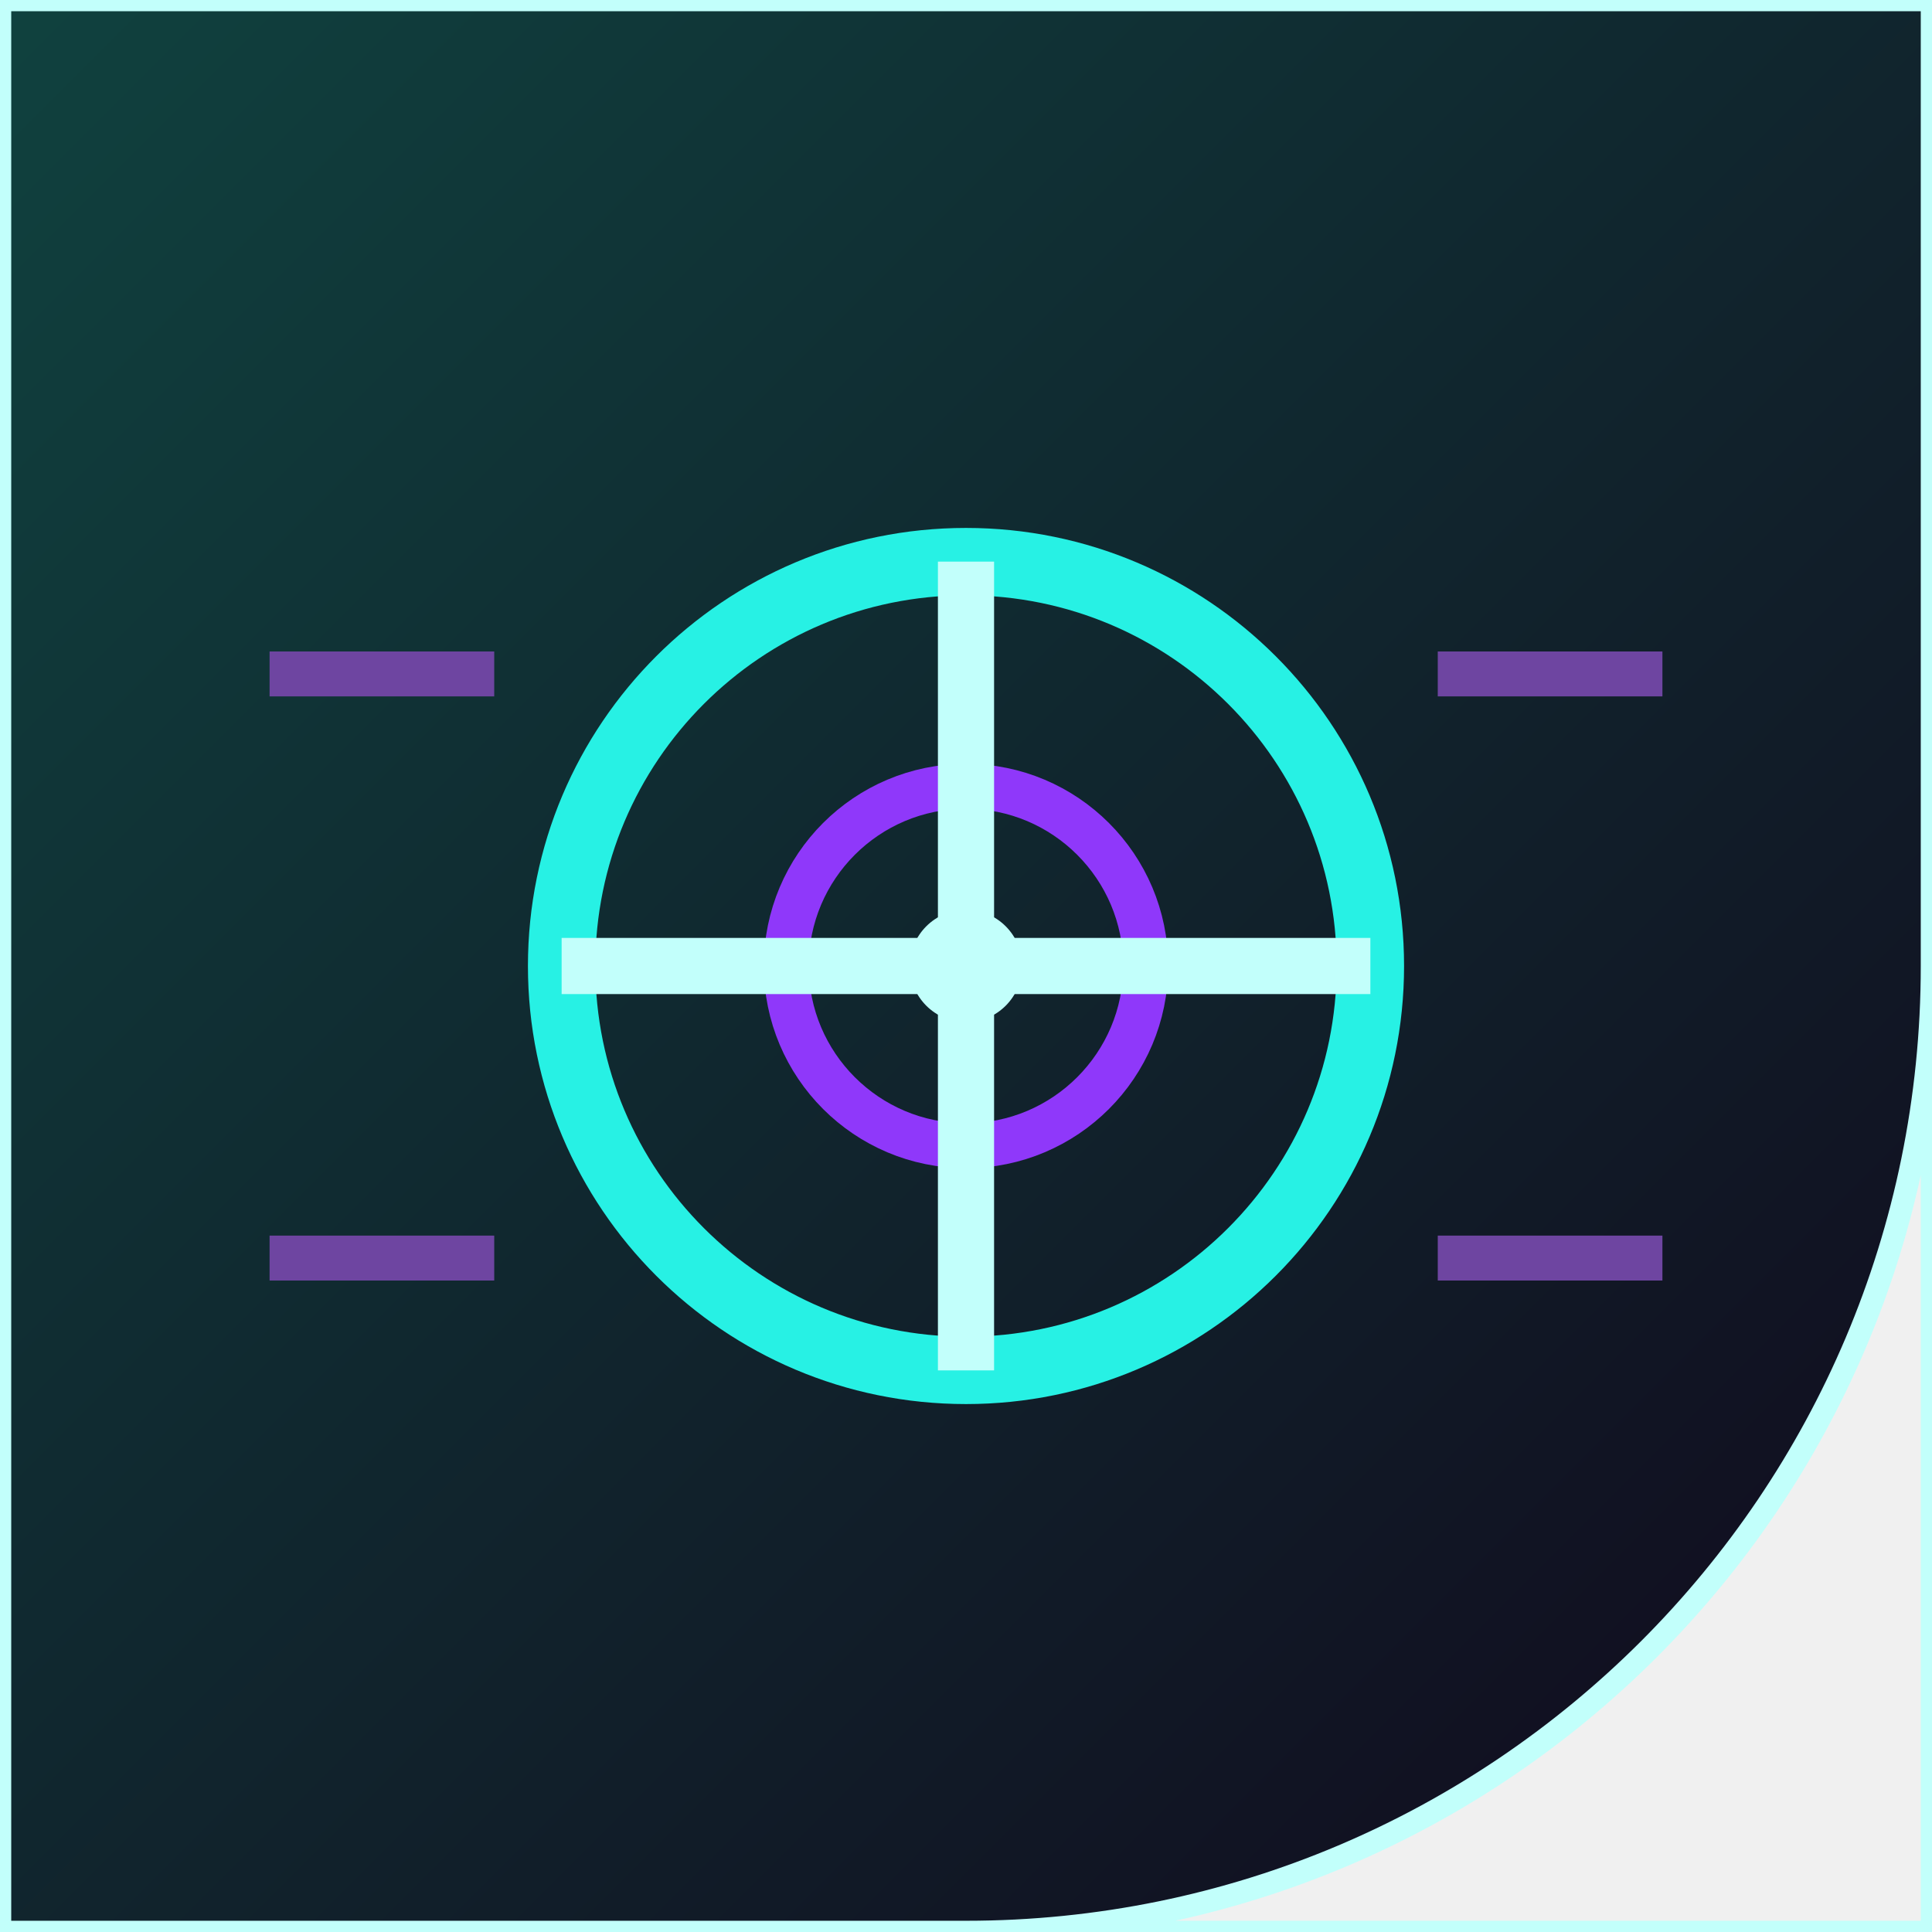
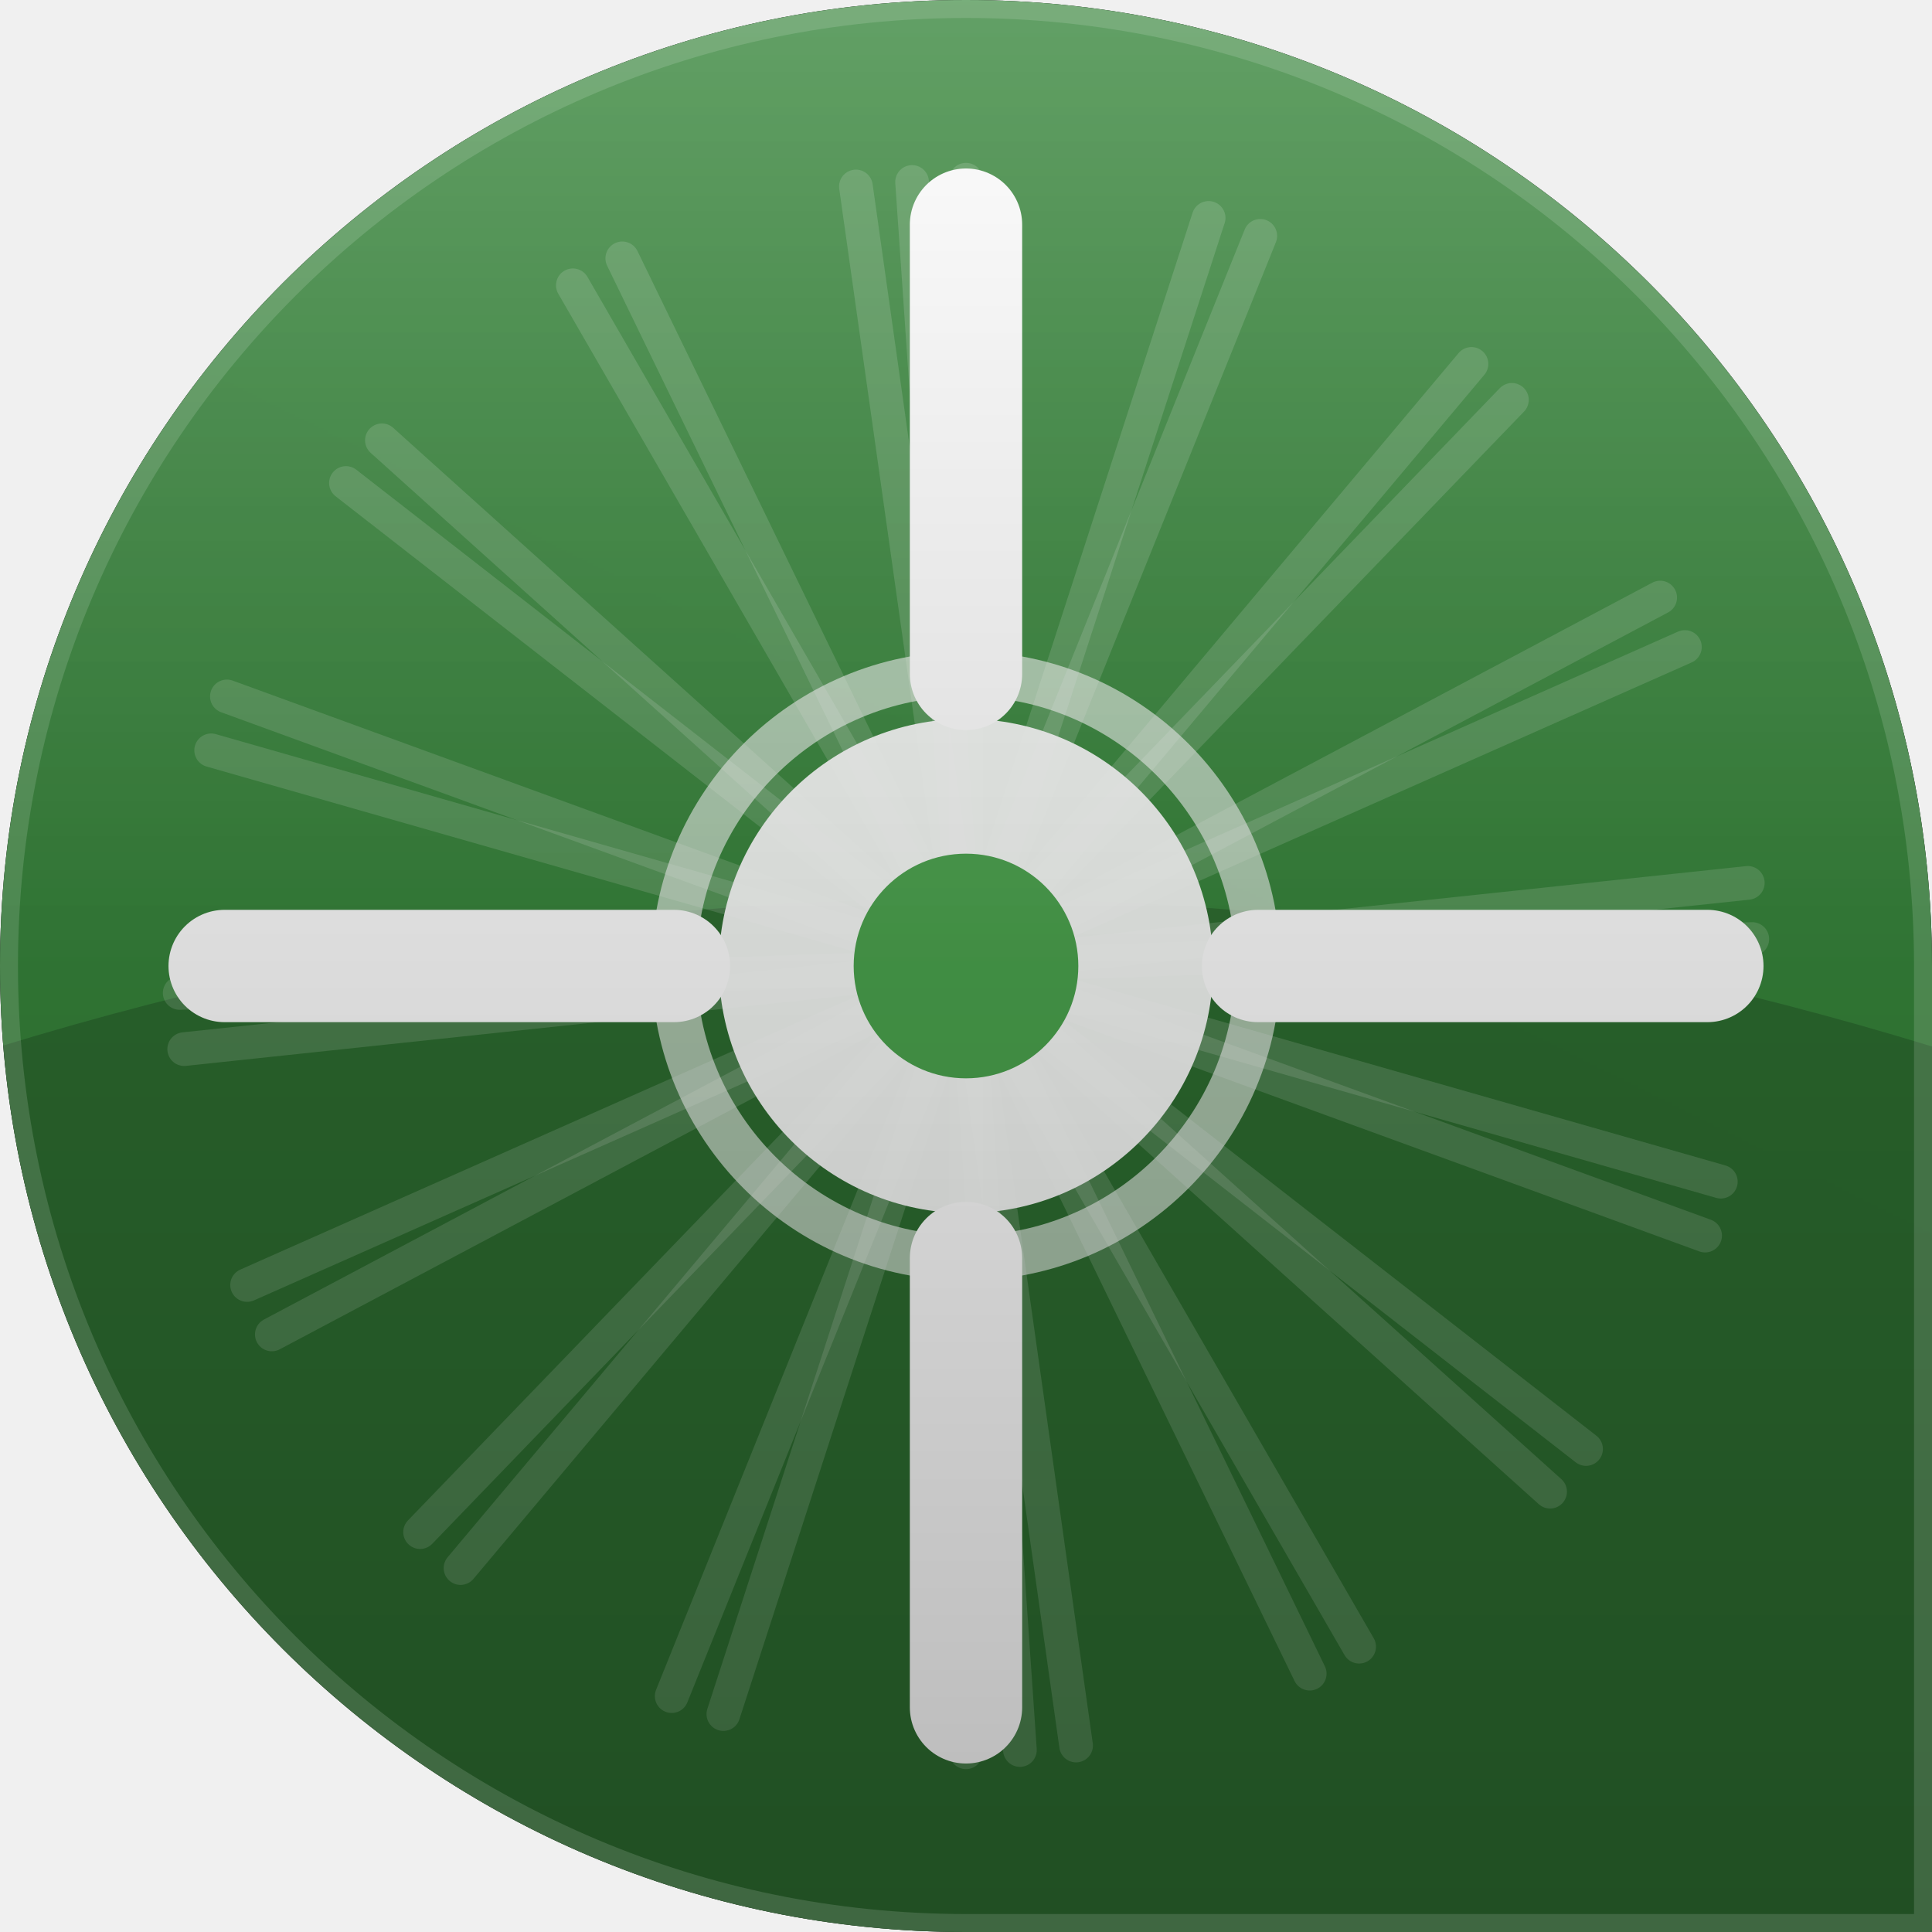
<svg xmlns="http://www.w3.org/2000/svg" width="86" height="86" viewBox="0 0 86 86">
  <defs>
-     <linearGradient id="g" x1="0" y1="0" x2="1" y2="1">
-       <stop offset="0%" stop-color="#10423f" />
-       <stop offset="100%" stop-color="#11081c" />
+     <clipPath id="g199c">
+       <path d="M 0 0 L 86.0 0 L 86.0 86.0 L 0 86.0 Z M 0 43 A 43.0 43.0 0 0 1 43.0 0.0 L 0 0 Z M 43 0 A 43.0 43.0 0 0 1 86.0 43.0 L 86 0 Z M 43 86 A 43.0 43.0 0 0 1 0.0 43.0 L 0 86 Z" fill-rule="evenodd" />
+     </clipPath>
+     <linearGradient id="g199bg" x1="43" y1="86" x2="86" y2="0">
+       <stop offset="0" stop-color="#19581e" />
+       <stop offset="1" stop-color="#4ba44e" />
    </linearGradient>
-     <clipPath id="shp">
-       <path d="M 0 0 L 86.0 0 L 86.0 86.0 L 0 86.0 Z M 86 43 A 43.0 43.0 0 0 1 43.0 86.0 L 86 86 Z" fill-rule="evenodd" />
-     </clipPath>
+     <linearGradient id="g199hl" x1="0" y1="0" x2="0" y2="1">
+       <stop offset="0" stop-color="#ffffff" stop-opacity="0.22" />
+       <stop offset="0.5" stop-color="#ffffff" stop-opacity="0" />
+     </linearGradient>
+     <linearGradient id="g199vi" x1="0" y1="0" x2="0" y2="1">
+       <stop offset="0" stop-color="#000000" stop-opacity="0" />
+       <stop offset="1" stop-color="#000000" stop-opacity="0.28" />
+     </linearGradient>
  </defs>
-   <g clip-path="url(#shp)">
-     <rect x="0" y="0" width="86" height="86" fill="url(#g)" />
-     <circle cx="43" cy="43" r="18" fill="none" stroke="#27f1e4" stroke-width="3" />
-     <circle cx="43" cy="43" r="8" fill="none" stroke="#8f38fa" stroke-width="2" />
-     <circle cx="43" cy="43" r="2.5" fill="#c2fffb" />
-     <line x1="25" y1="43" x2="61" y2="43" stroke="#c2fffb" stroke-width="2.5" />
-     <line x1="43" y1="25" x2="43" y2="61" stroke="#c2fffb" stroke-width="2.5" />
-     <line x1="12" y1="30" x2="22" y2="30" stroke="#6e45a1" stroke-width="2" />
-     <line x1="12" y1="56" x2="22" y2="56" stroke="#6e45a1" stroke-width="2" />
-     <line x1="64" y1="30" x2="74" y2="30" stroke="#6e45a1" stroke-width="2" />
-     <line x1="64" y1="56" x2="74" y2="56" stroke="#6e45a1" stroke-width="2" />
+   <path d="M 0 0 L 86.0 0 L 86.0 86.0 L 0 86.0 Z M 0 43 A 43.0 43.0 0 0 1 43.0 0.0 L 0 0 Z M 43 0 A 43.0 43.0 0 0 1 86.0 43.0 L 86 0 Z M 43 86 A 43.0 43.0 0 0 1 0.0 43.0 L 0 86 Z" fill="#000000" fill-rule="evenodd" />
+   <g clip-path="url(#g199c)">
+     <rect width="86" height="86" fill="url(#g199bg)" />
+     <path d="M -10 50 Q 43 30 96 50 L 96 90 L -10 90 Z" fill="#000000" opacity="0.18" />
+     <path d="M 43.0 8.0 L 43.0 78.0" fill="none" stroke="#ffffff" stroke-width="1.5" stroke-linecap="round" opacity="0.15" />
+     <path d="M 56.1 10.5 L 29.9 75.5" fill="none" stroke="#ffffff" stroke-width="1.5" stroke-linecap="round" opacity="0.15" />
+     <path d="M 67.3 17.8 L 18.7 68.2" fill="none" stroke="#ffffff" stroke-width="1.5" stroke-linecap="round" opacity="0.15" />
+     <path d="M 75.0 28.8 L 11.0 57.2" fill="none" stroke="#ffffff" stroke-width="1.5" stroke-linecap="round" opacity="0.15" />
+     <path d="M 78.0 41.8 L 8.0 44.2" fill="none" stroke="#ffffff" stroke-width="1.5" stroke-linecap="round" opacity="0.15" />
+     <path d="M 75.9 55.0 L 10.1 31.0" fill="none" stroke="#ffffff" stroke-width="1.5" stroke-linecap="round" opacity="0.15" />
+     <path d="M 69.0 66.4 L 17.0 19.6" fill="none" stroke="#ffffff" stroke-width="1.5" stroke-linecap="round" opacity="0.15" />
+     <path d="M 58.3 74.5 L 27.7 11.5" fill="none" stroke="#ffffff" stroke-width="1.5" stroke-linecap="round" opacity="0.15" />
+     <path d="M 45.4 77.9 L 40.6 8.1" fill="none" stroke="#ffffff" stroke-width="1.5" stroke-linecap="round" opacity="0.15" />
+     <path d="M 32.2 76.3 L 53.8 9.7" fill="none" stroke="#ffffff" stroke-width="1.5" stroke-linecap="round" opacity="0.15" />
+     <path d="M 20.5 69.8 L 65.5 16.2" fill="none" stroke="#ffffff" stroke-width="1.5" stroke-linecap="round" opacity="0.15" />
+     <path d="M 12.1 59.4 L 73.9 26.6" fill="none" stroke="#ffffff" stroke-width="1.5" stroke-linecap="round" opacity="0.15" />
+     <path d="M 8.2 46.7 L 77.8 39.3" fill="none" stroke="#ffffff" stroke-width="1.5" stroke-linecap="round" opacity="0.15" />
+     <path d="M 9.4 33.4 L 76.6 52.6" fill="none" stroke="#ffffff" stroke-width="1.5" stroke-linecap="round" opacity="0.15" />
+     <path d="M 15.4 21.5 L 70.6 64.5" fill="none" stroke="#ffffff" stroke-width="1.5" stroke-linecap="round" opacity="0.15" />
+     <path d="M 25.5 12.7 L 60.5 73.3" fill="none" stroke="#ffffff" stroke-width="1.5" stroke-linecap="round" opacity="0.15" />
+     <path d="M 38.1 8.3 L 47.9 77.7" fill="none" stroke="#ffffff" stroke-width="1.5" stroke-linecap="round" opacity="0.15" />
+     <path d="M 43 10 L 43 30" fill="none" stroke="#ffffff" stroke-width="5.0" stroke-linecap="round" />
+     <path d="M 43 56 L 43 76" fill="none" stroke="#ffffff" stroke-width="5.0" stroke-linecap="round" />
+     <path d="M 10 43 L 30 43" fill="none" stroke="#ffffff" stroke-width="5.0" stroke-linecap="round" />
+     <path d="M 56 43 L 76 43" fill="none" stroke="#ffffff" stroke-width="5.0" stroke-linecap="round" />
+     <circle cx="43.0" cy="43.0" r="11.0" fill="#ffffff" opacity="0.95" />
+     <circle cx="43.0" cy="43.0" r="5.0" fill="#4ba44e" />
+     <circle cx="43.0" cy="43.0" r="13.0" fill="none" stroke="#ffffff" stroke-width="2.0" opacity="0.6" />
+     <rect width="86" height="86" fill="url(#g199hl)" />
+     <rect width="86" height="86" fill="url(#g199vi)" />
+     <path d="M 0 0 L 86.0 0 L 86.0 86.0 L 0 86.0 Z M 0 43 A 43.0 43.0 0 0 1 43.0 0.0 L 0 0 Z M 43 0 A 43.0 43.0 0 0 1 86.0 43.0 L 86 0 Z M 43 86 A 43.0 43.0 0 0 1 0.0 43.0 L 0 86 Z" fill="none" stroke="#ffffff" stroke-width="1.6" opacity="0.14" />
  </g>
-   <path d="M 0 0 L 86.0 0 L 86.0 86.0 L 0 86.0 Z M 86 43 A 43.0 43.0 0 0 1 43.0 86.0 L 86 86 Z" fill="none" stroke="#c2fffb" stroke-width="1" fill-rule="evenodd" />
</svg>
